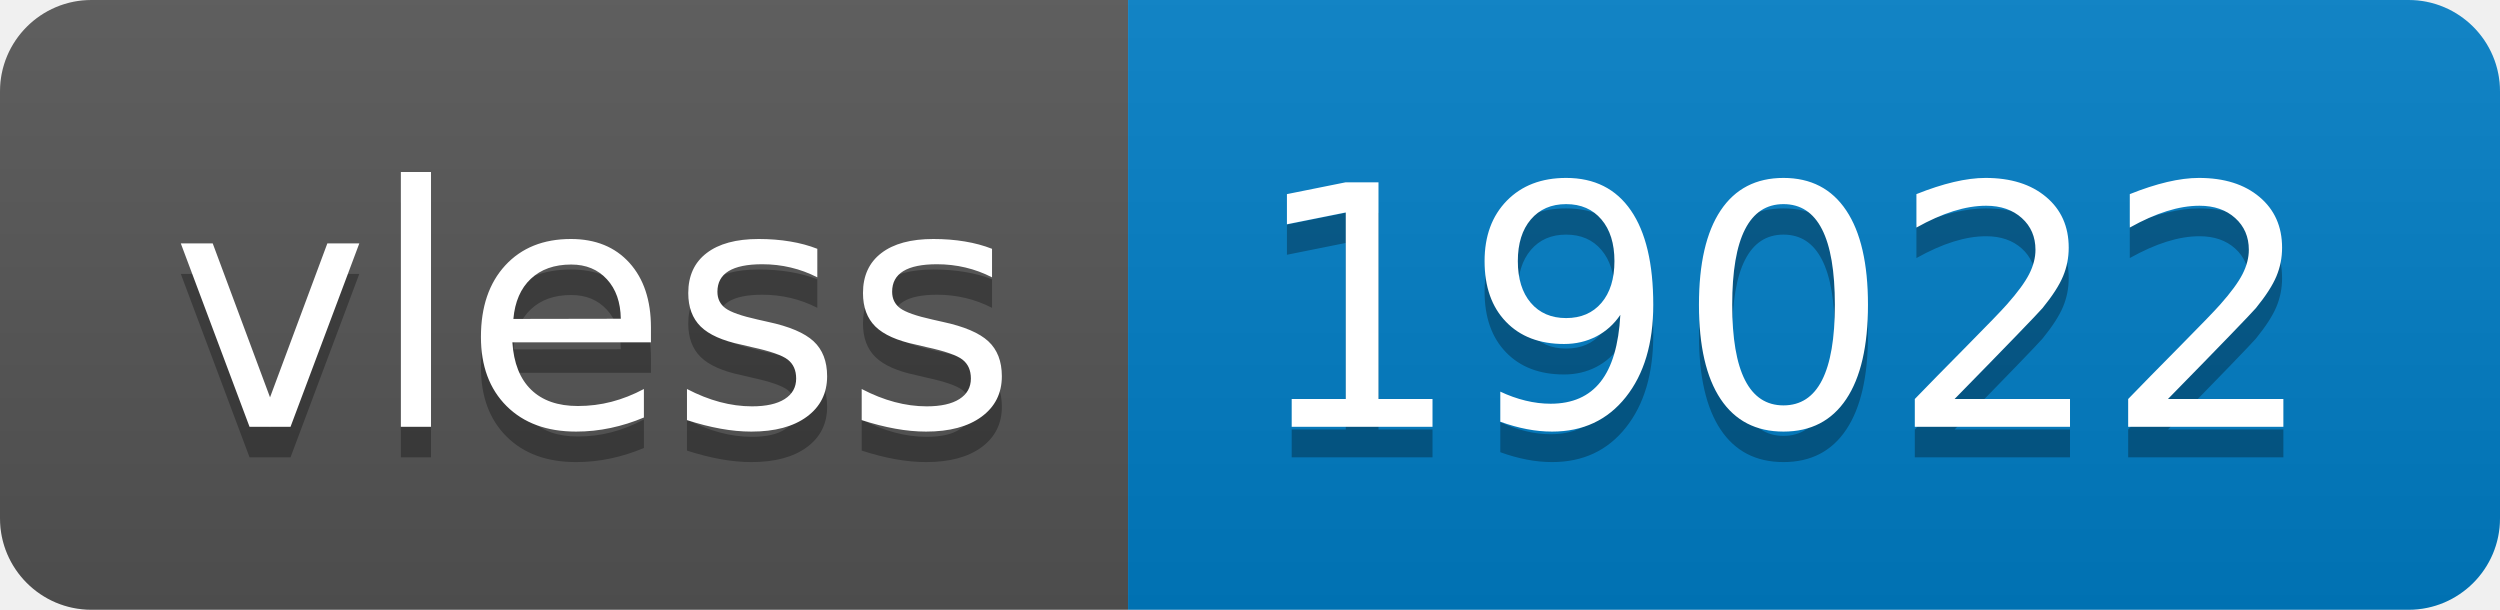
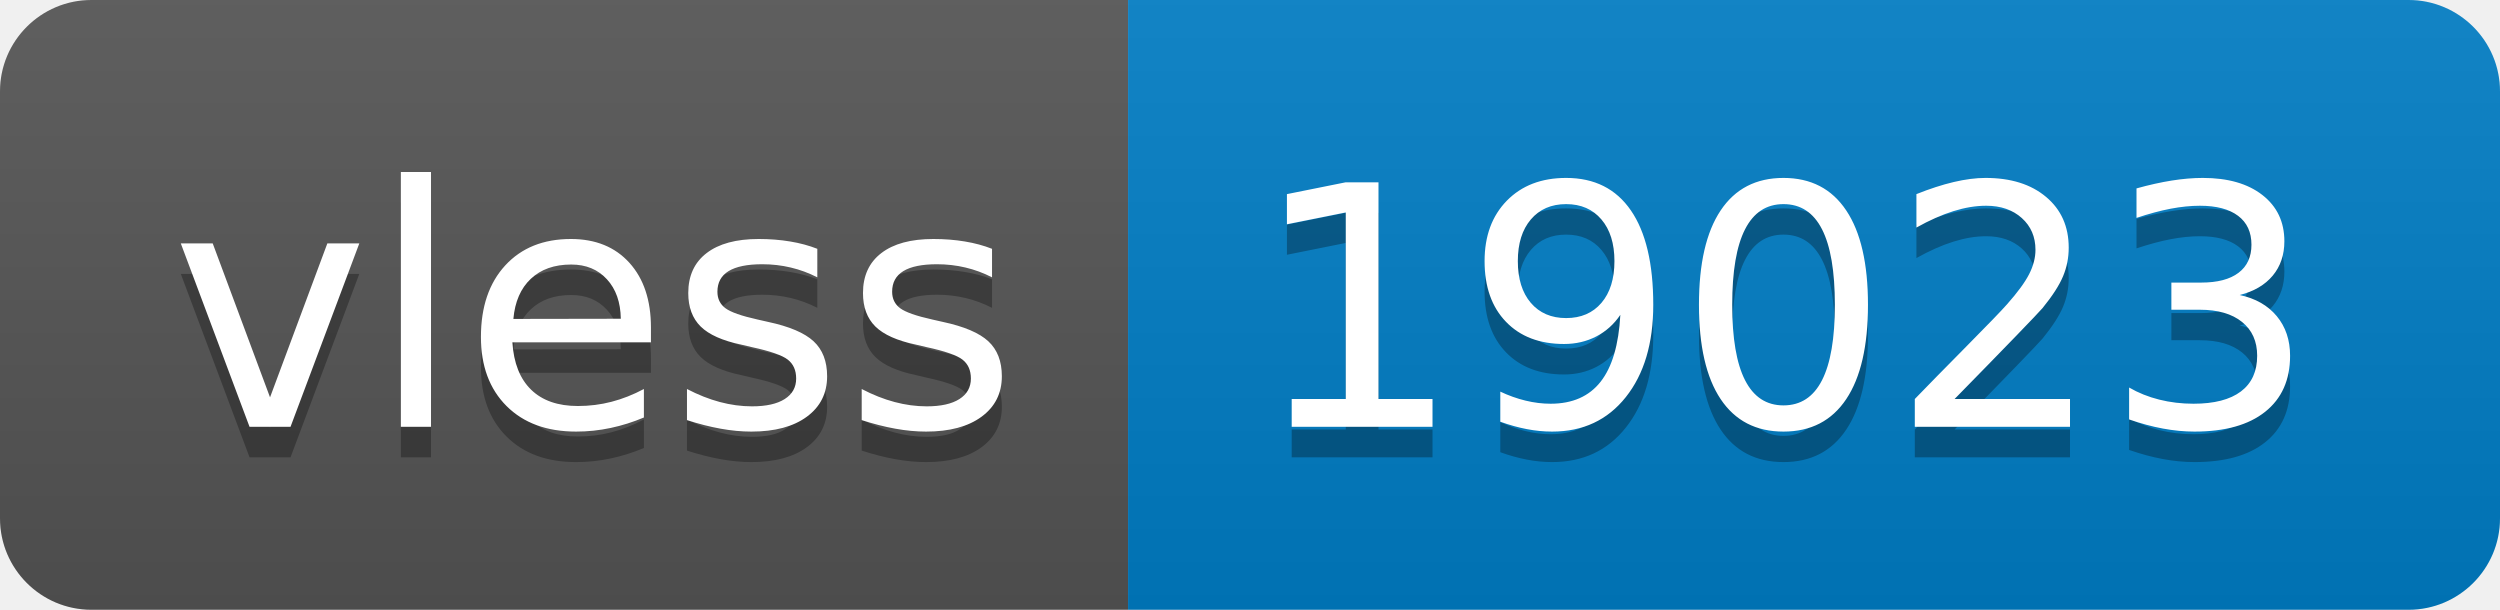
- <svg xmlns="http://www.w3.org/2000/svg" width="82" height="20" role="img" aria-label="vless: 19022">
+ <svg xmlns="http://www.w3.org/2000/svg" width="82" height="20" role="img" aria-label="vless: 19023">
  <linearGradient id="s" x2="0" y2="100%">
    <stop offset="0" stop-color="#bbb" stop-opacity=".1" />
    <stop offset="1" stop-opacity=".1" />
  </linearGradient>
  <clipPath id="r">
    <rect width="82" height="20" rx="3" fill="#fff" />
  </clipPath>
  <g clip-path="url(#r)">
    <rect width="37" height="20" fill="#555" />
    <rect x="37" width="45" height="20" fill="#007ec6" />
    <rect width="82" height="20" fill="url(#s)" />
  </g>
  <g fill="#fff" text-anchor="middle" font-family="Verdana,Geneva,DejaVu Sans,sans-serif" text-rendering="geometricPrecision" font-size="110">
    <text aria-hidden="true" x="195" y="150" fill="#010101" fill-opacity=".3" transform="scale(.1)" textLength="270">vless</text>
    <text x="195" y="140" transform="scale(.1)" fill="#fff" textLength="270">vless</text>
-     <text aria-hidden="true" x="585" y="150" fill="#010101" fill-opacity=".3" transform="scale(.1)" textLength="350">19022</text>
-     <text x="585" y="140" transform="scale(.1)" fill="#fff" textLength="350">19022</text>
+     <text aria-hidden="true" x="585" y="150" fill="#010101" fill-opacity=".3" transform="scale(.1)" textLength="350">19023</text>
+     <text x="585" y="140" transform="scale(.1)" fill="#fff" textLength="350">19023</text>
  </g>
</svg>
